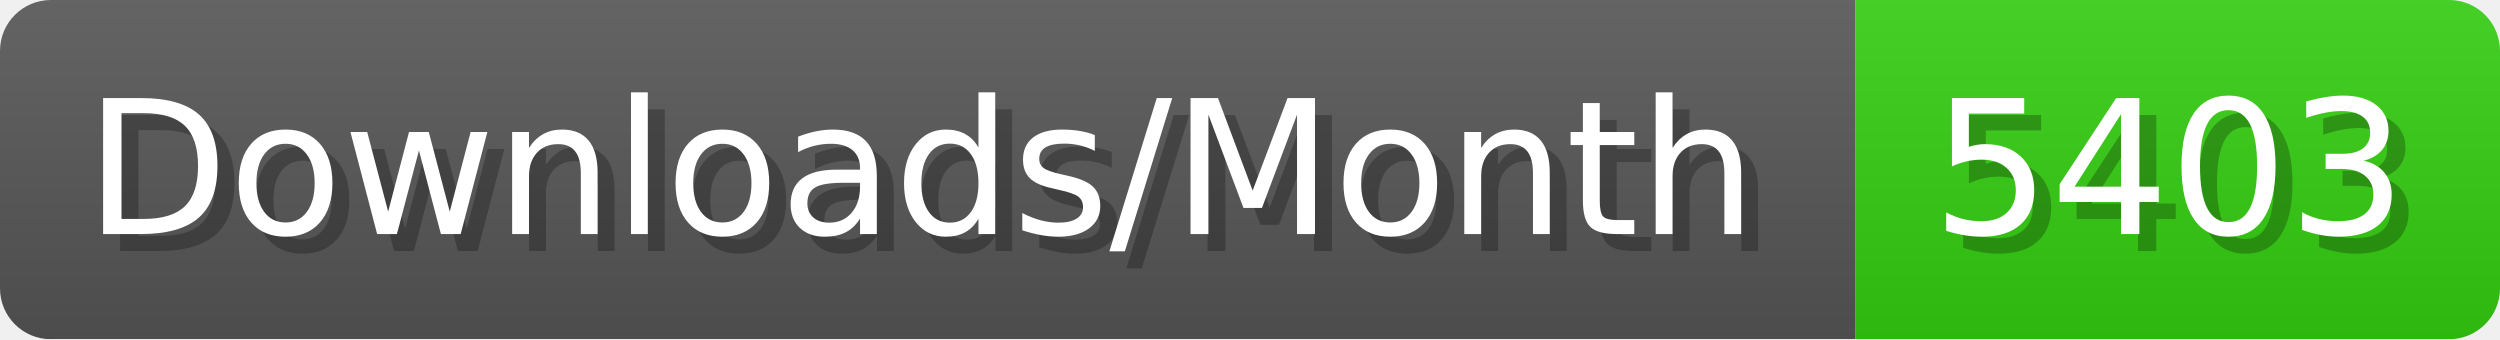
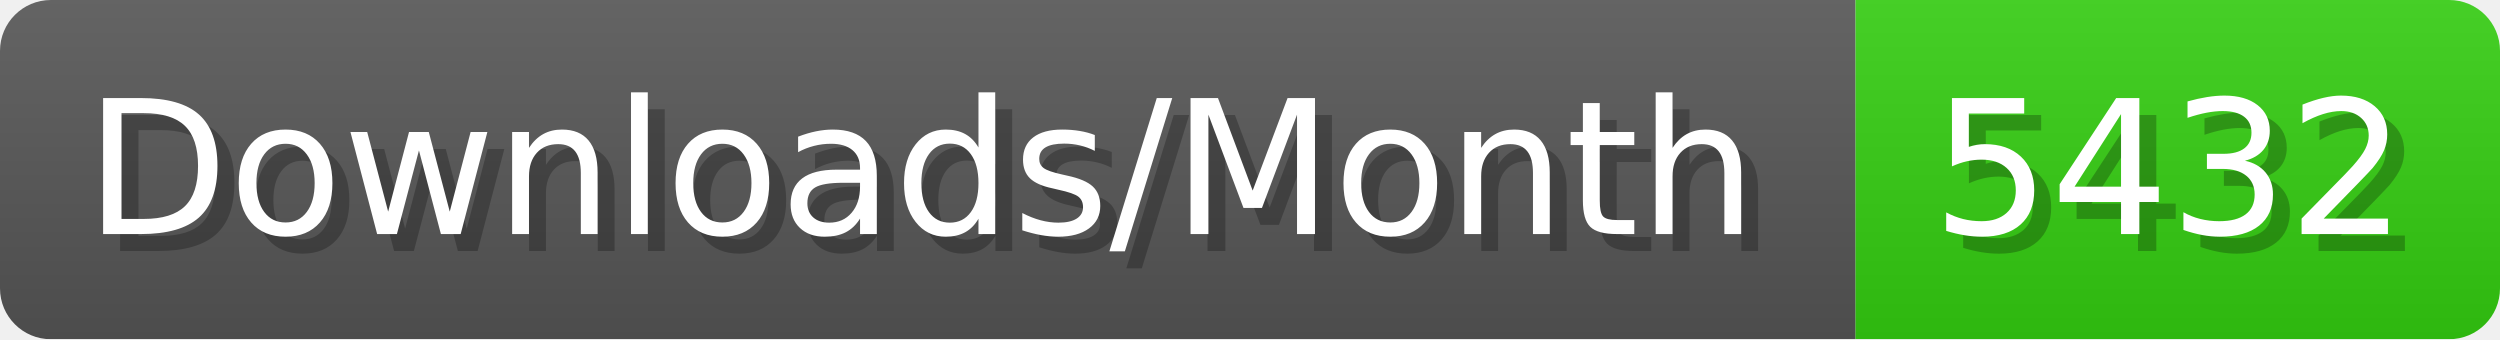
- <svg xmlns="http://www.w3.org/2000/svg" width="147.4" height="20" viewBox="0 0 1474 200" role="img" aria-label="Downloads/Month: 5403">
+ <svg xmlns="http://www.w3.org/2000/svg" width="147.4" height="20" viewBox="0 0 1474 200" role="img" aria-label="Downloads/Month: 5432">
  <linearGradient id="YlXUI" x2="0" y2="100%">
    <stop offset="0" stop-opacity=".1" stop-color="#EEE" />
    <stop offset="1" stop-opacity=".1" />
  </linearGradient>
  <mask id="JHhop">
    <rect width="1474" height="200" rx="30" fill="#FFF" />
  </mask>
  <g mask="url(#JHhop)">
    <rect width="1094" height="200" fill="#555" />
    <rect width="380" height="200" fill="#3C1" x="1094" />
    <rect width="1474" height="200" fill="url(#YlXUI)" />
  </g>
  <g aria-hidden="true" fill="#fff" text-anchor="start" font-family="Verdana,DejaVu Sans,sans-serif" font-size="110">
    <text x="60" y="148" textLength="994" fill="#000" opacity="0.25">Downloads/Month</text>
    <text x="50" y="138" textLength="994">Downloads/Month</text>
-     <text x="1149" y="148" textLength="280" fill="#000" opacity="0.25">5403</text>
-     <text x="1139" y="138" textLength="280">5403</text>
+     <text x="1149" y="148" textLength="280" fill="#000" opacity="0.25">5432</text>
+     <text x="1139" y="138" textLength="280">5432</text>
  </g>
</svg>
